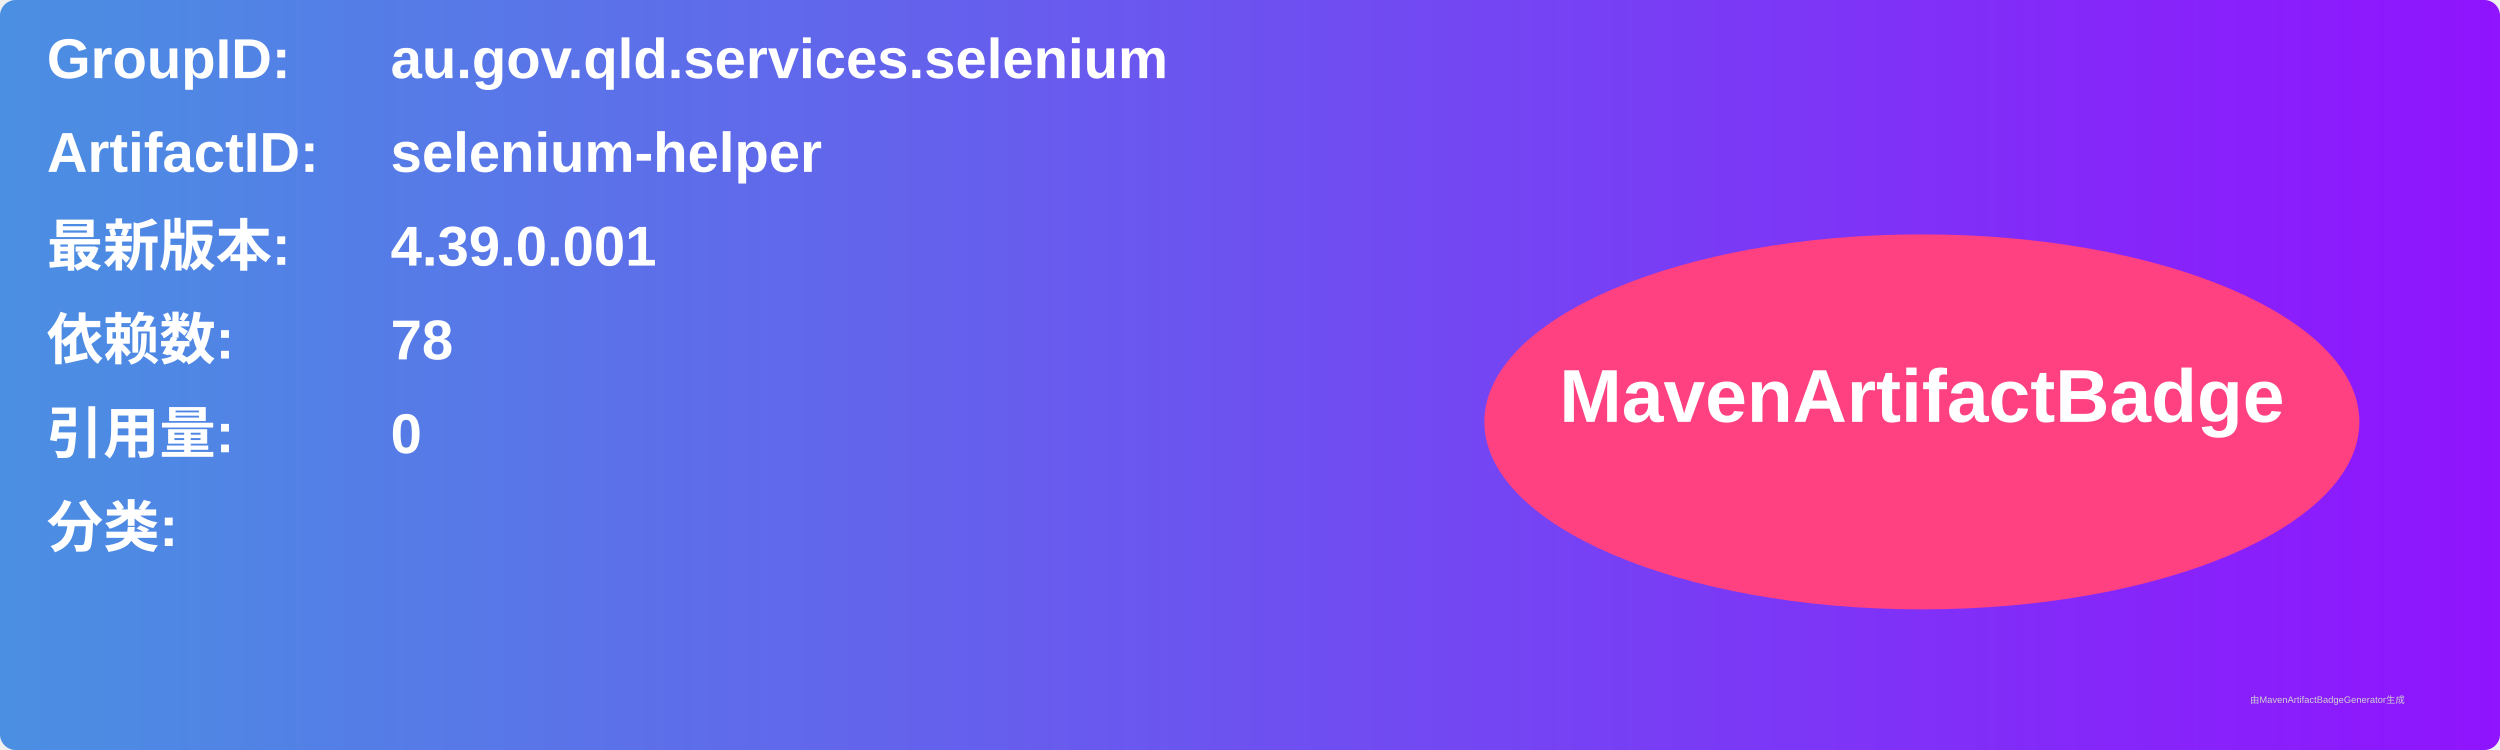
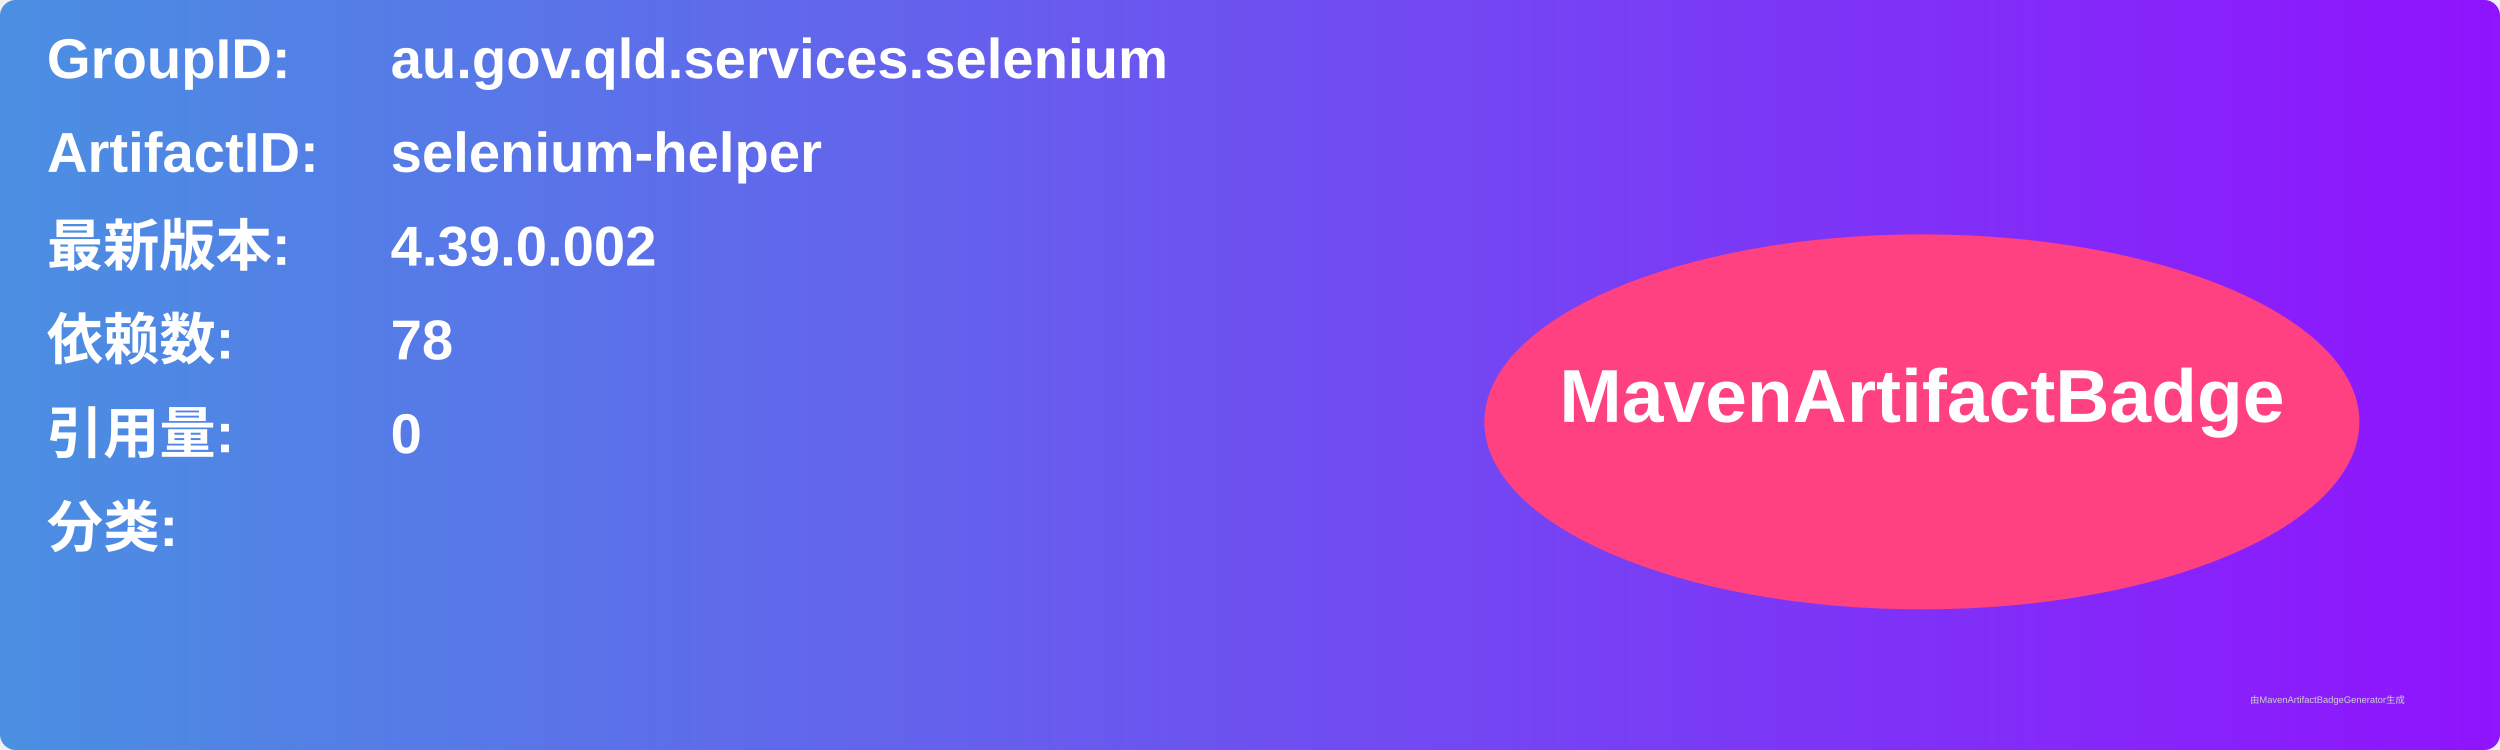
<svg xmlns="http://www.w3.org/2000/svg" width="800" height="240" viewBox="0 0 800 240">
  <linearGradient id="grad" x1="0%" y1="0%" x2="100%" y2="0%">
    <stop offset="0%" stop-color="#4a90e2" />
    <stop offset="100%" stop-color="#9013fe" />
  </linearGradient>
  <rect width="100%" height="100%" rx="5" ry="5" fill="url(#grad)" />
  <g transform="translate(15, 15)">
    <text x="0" y="10" font-family="Arial" font-size="18" fill="white" font-weight="bold" width="260">GroupID:</text>
    <text x="110" y="10" font-family="Arial" font-size="18" fill="white" font-weight="bold" width="460">au.gov.qld.services.selenium</text>
    <text x="0" y="40" font-family="Arial" font-size="18" fill="white" font-weight="bold" width="260">ArtifactID:</text>
    <text x="110" y="40" font-family="Arial" font-size="18" fill="white" font-weight="bold" width="460">selenium-helper</text>
    <text x="0" y="70" font-family="Arial" font-size="18" fill="white" font-weight="bold">最新版本:</text>
    <text x="110" y="70" font-family="Arial" font-size="18" fill="white" font-weight="bold">
-       <tspan font-weight="bold">4.39.0.001</tspan>
+       <tspan font-weight="bold">4.39.0.002</tspan>
    </text>
    <text x="0" y="100" font-family="Arial" font-size="18" fill="white" font-weight="bold">依赖数: </text>
    <text x="110" y="100" font-family="Arial" font-size="18" fill="white">
      <tspan font-weight="bold">78</tspan>
    </text>
    <text x="0" y="130" font-family="Arial" font-size="18" fill="white" font-weight="bold">引用量: </text>
    <text x="110" y="130" font-family="Arial" font-size="18" fill="white">
      <tspan font-weight="bold">0</tspan>
    </text>
    <text x="0" y="160" font-family="Arial" font-size="18" fill="white" font-weight="bold">分类:</text>
    <text x="10" y="190" font-family="Arial" font-size="10" fill="white">
      <tspan font-weight="bold" />
    </text>
    <ellipse cx="600" cy="120" rx="140" ry="60" fill="#ff4081" />
    <text x="600" y="120" text-anchor="middle" font-family="Arial" font-size="24" fill="white" font-weight="bold">MavenArtifactBadge</text>
  </g>
  <text x="720" y="225" font-family="Arial" font-size="3" fill="#d0d0d0">由MavenArtifactBadgeGenerator生成</text>
</svg>
